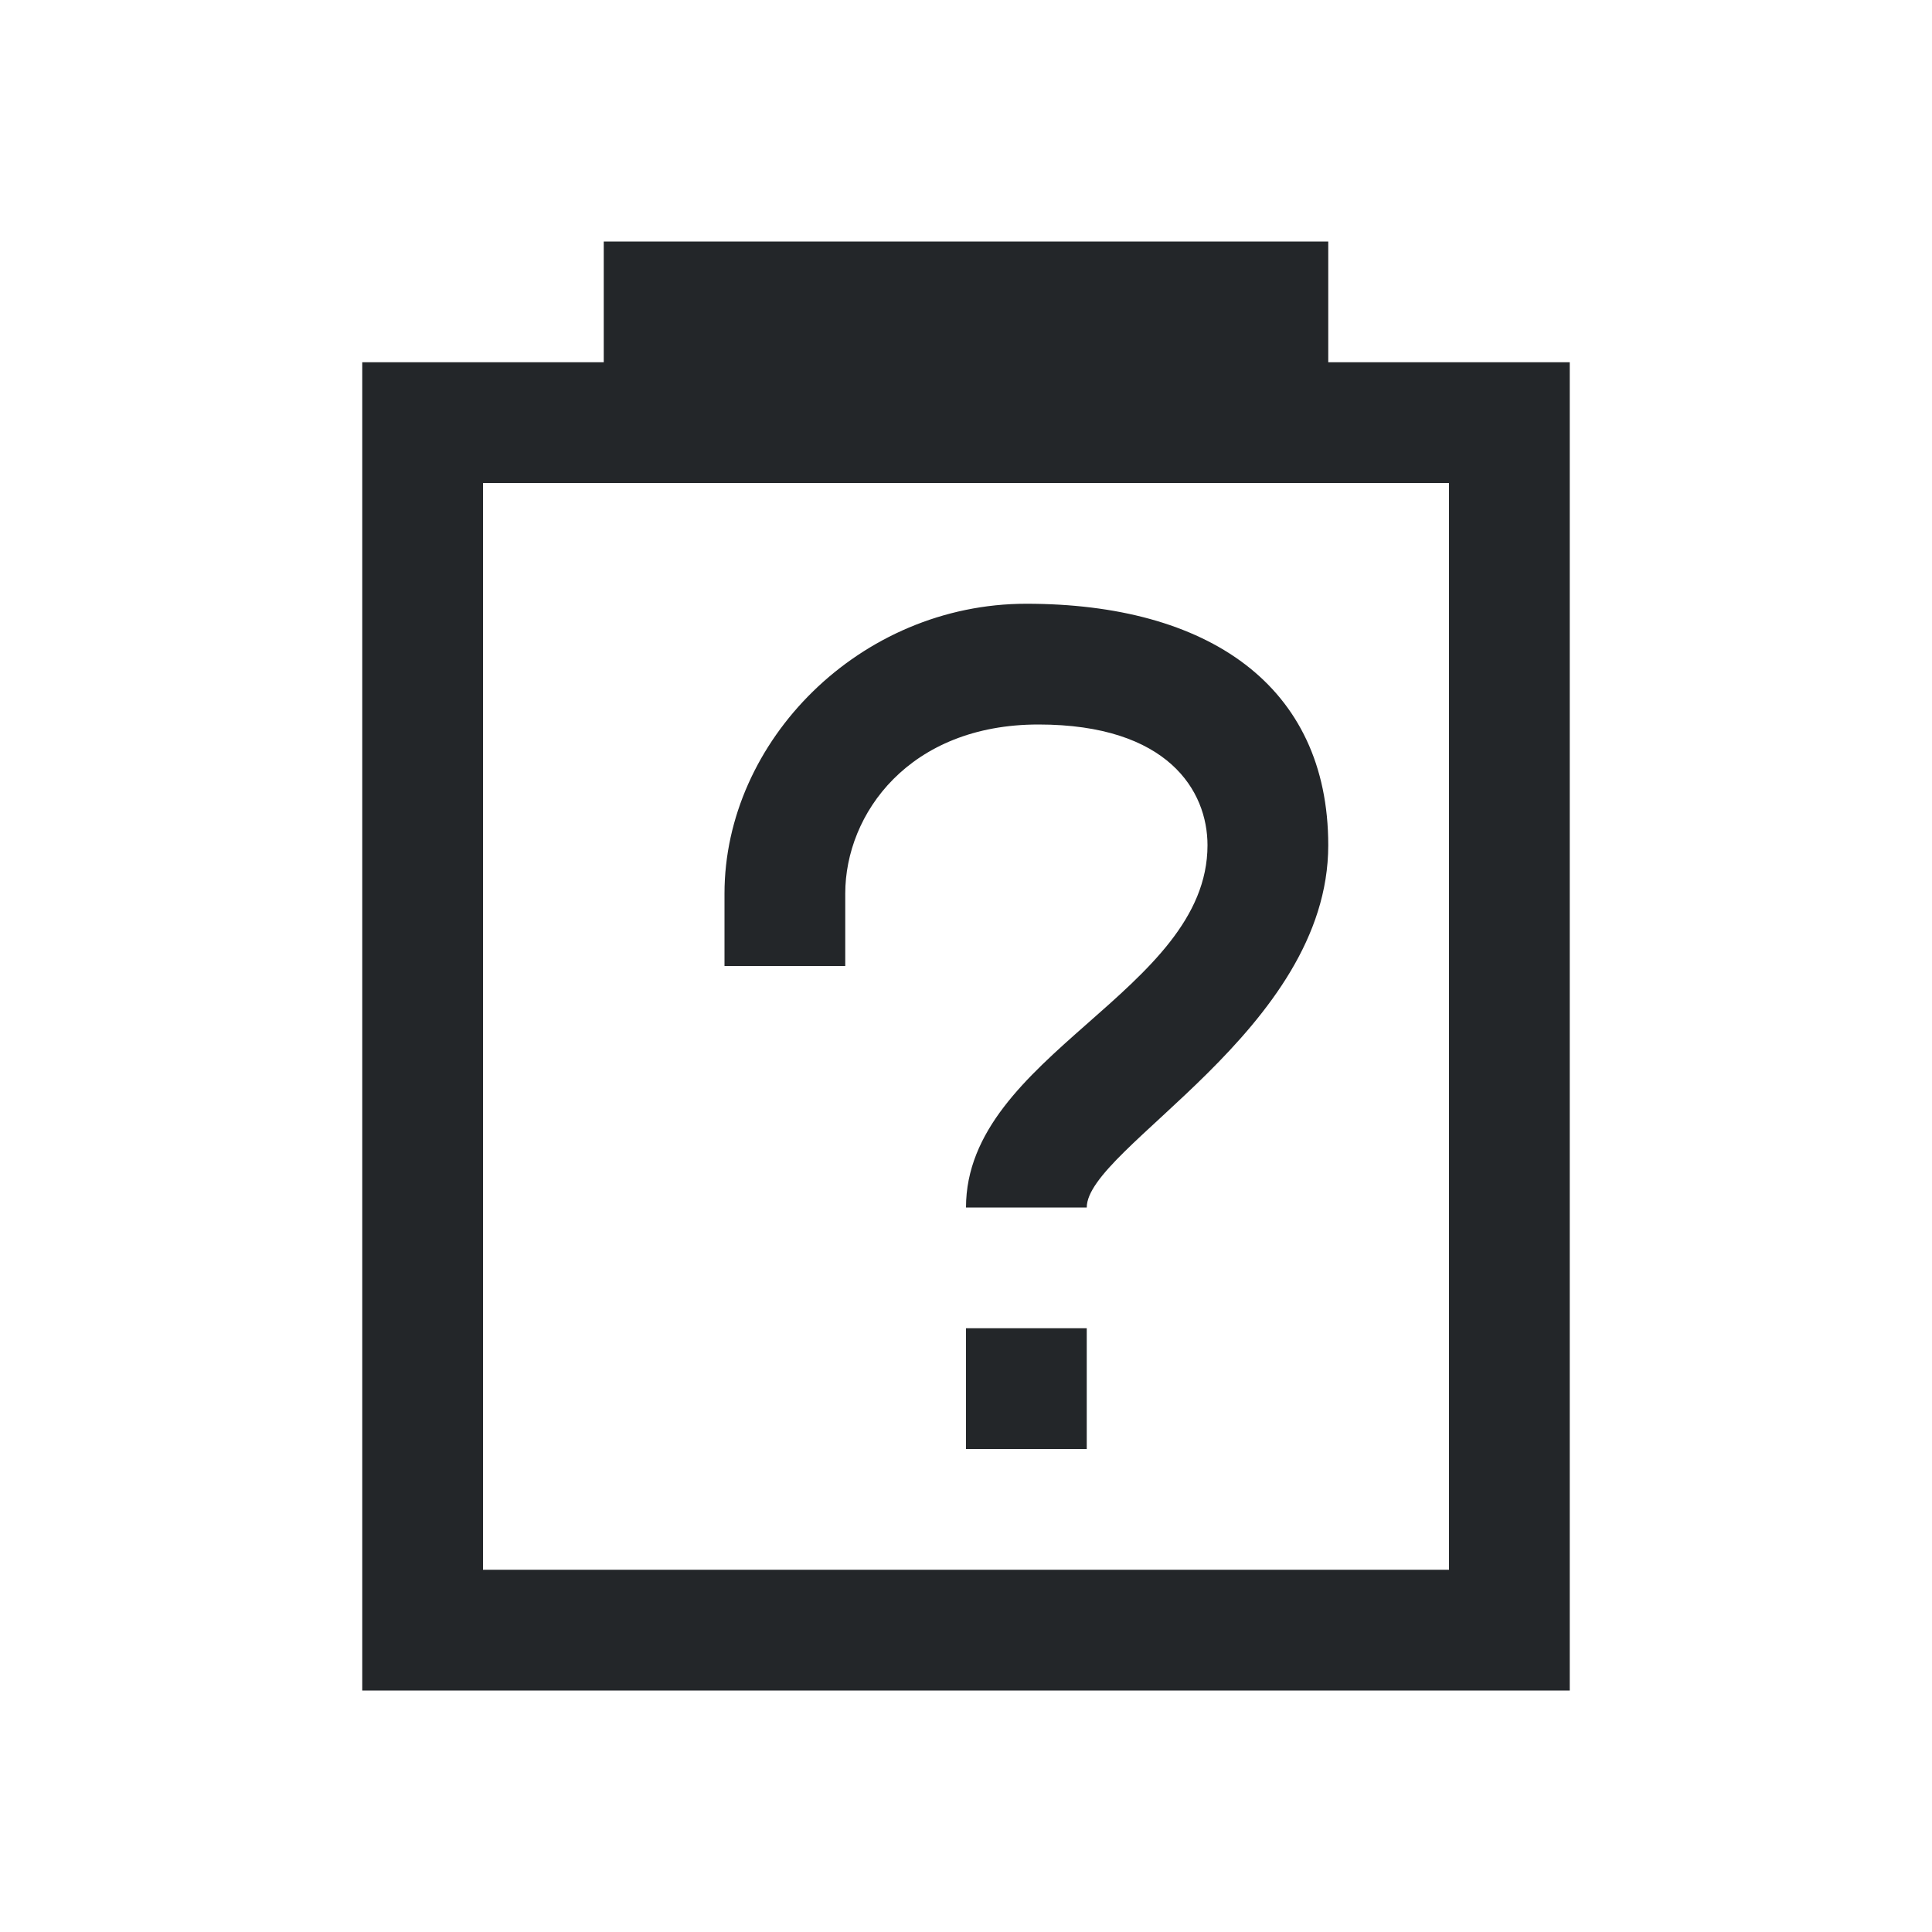
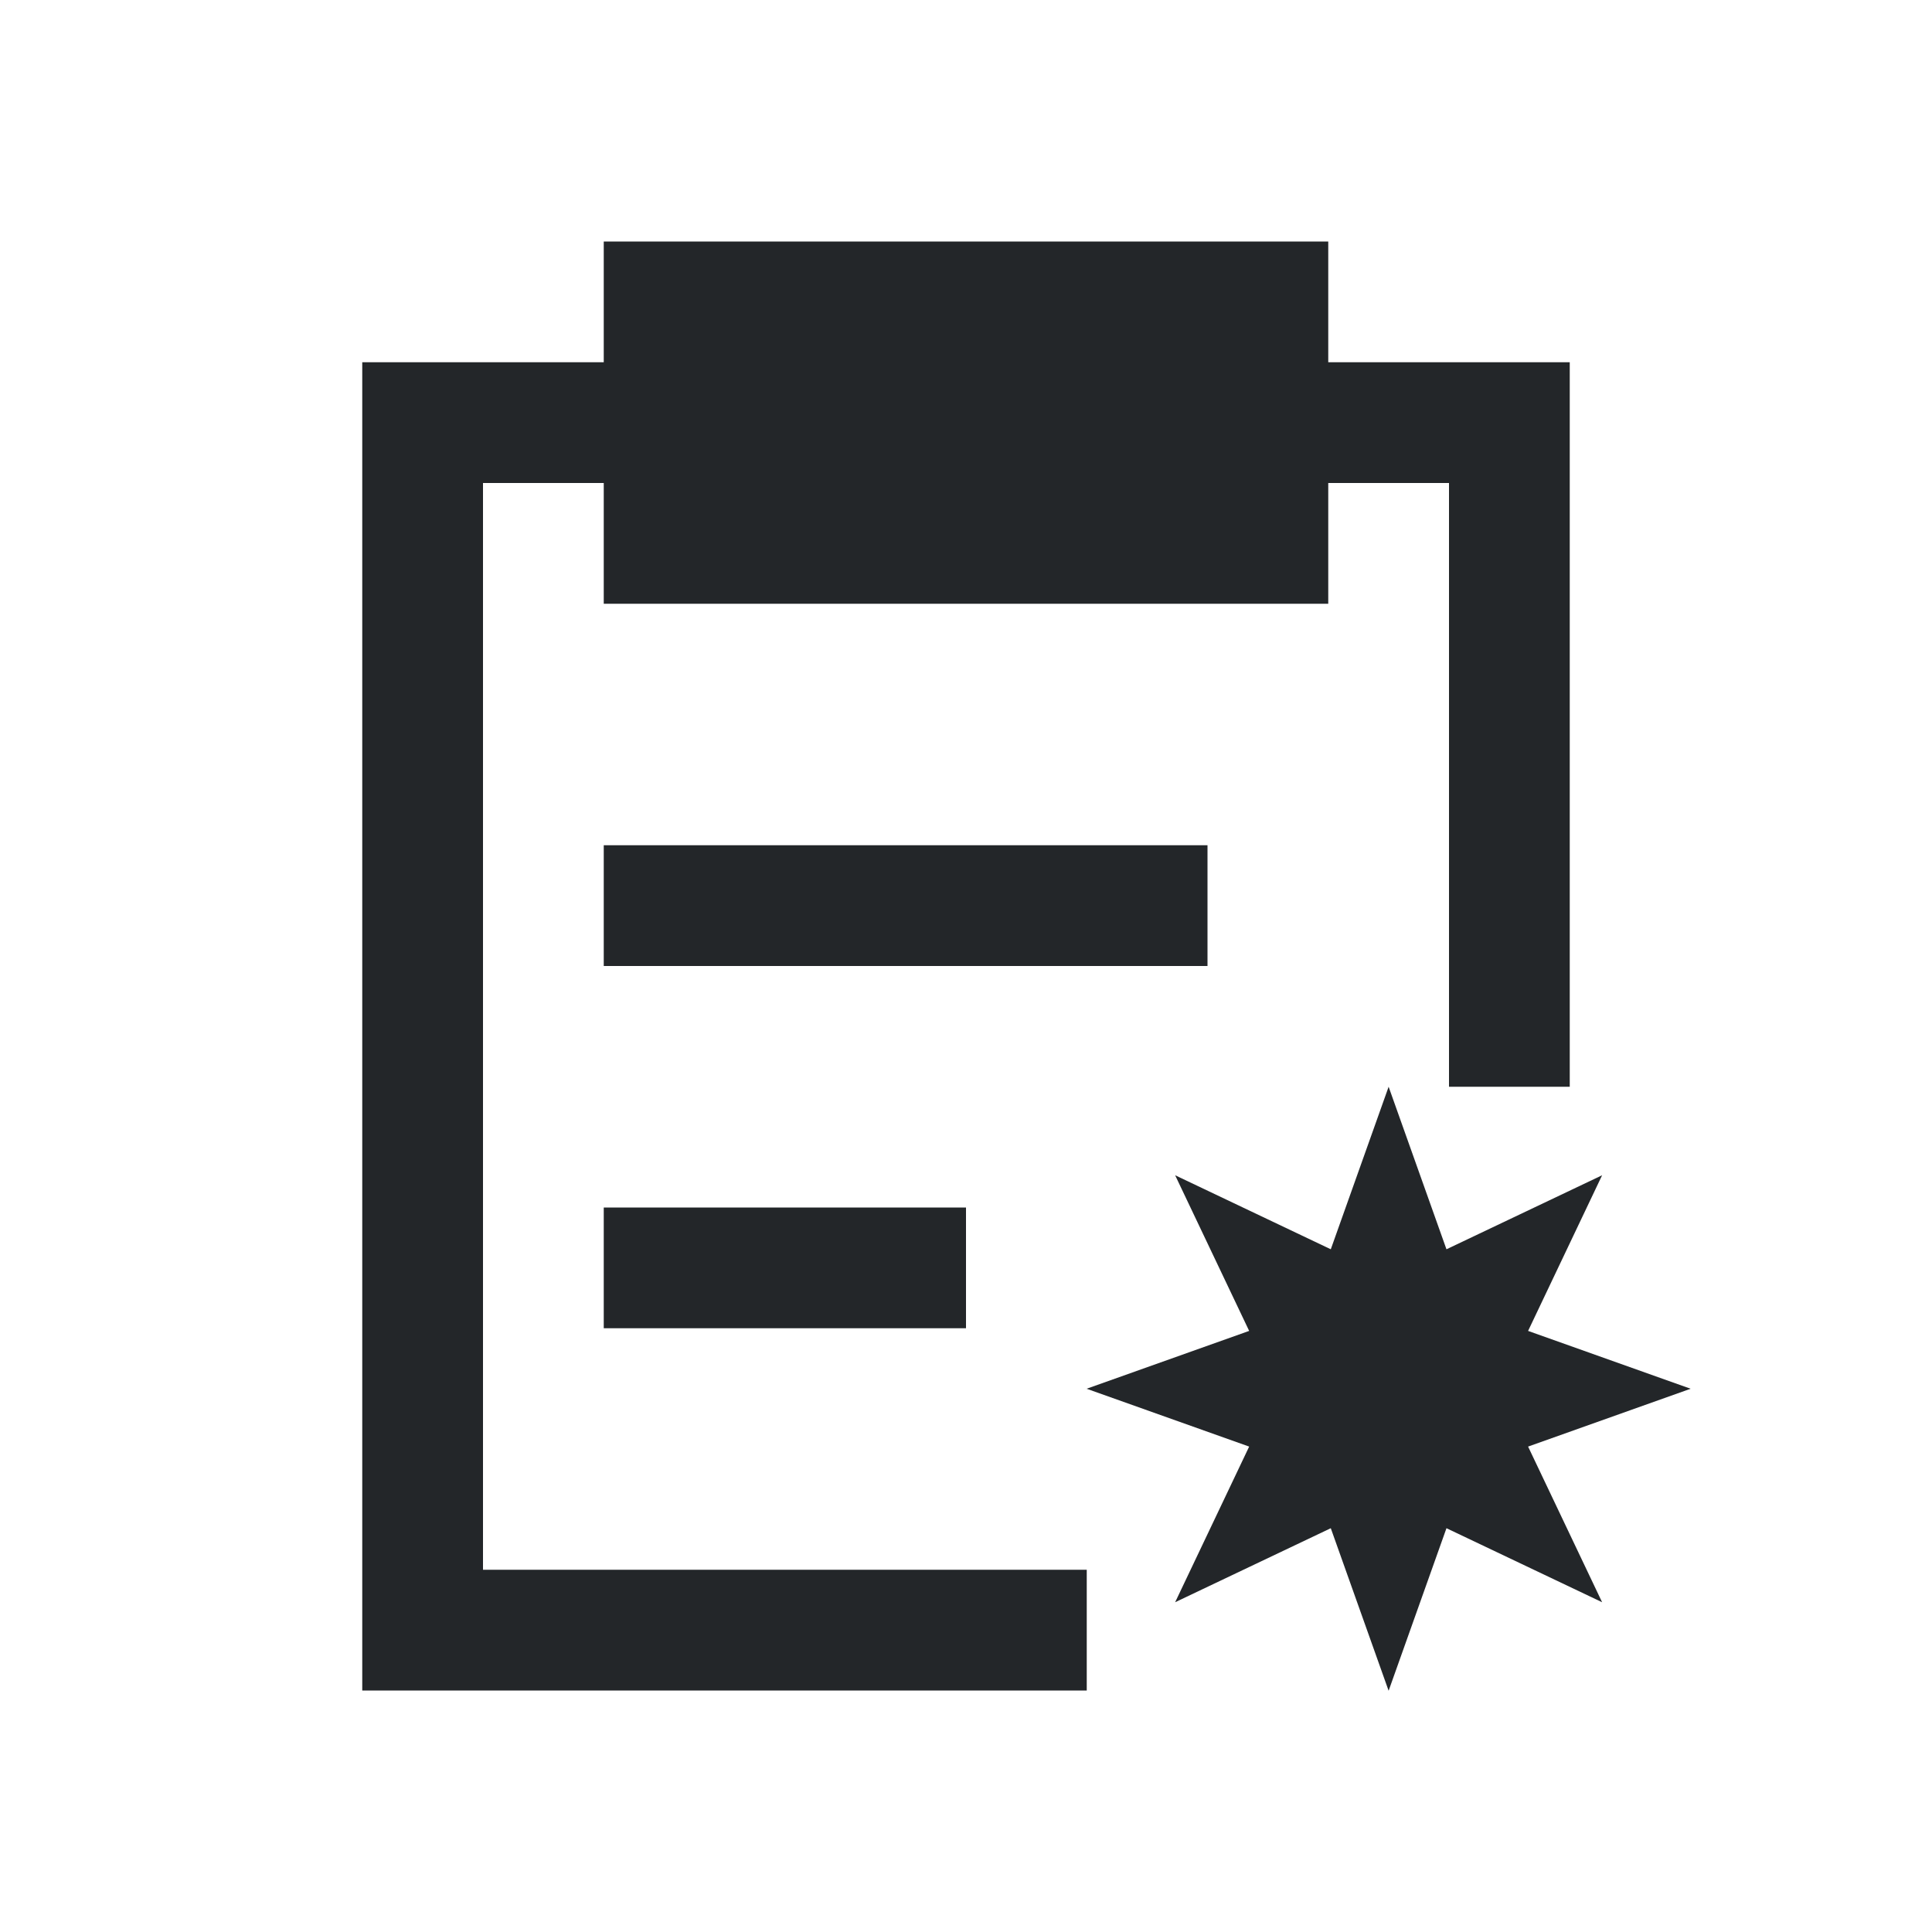
<svg xmlns="http://www.w3.org/2000/svg" viewBox="0 0 16 16">
-   <path d="m5 2v1h-2v11h4 1 4 1v-1-4-6h-2v-1zm-1 2h1 6 1v5 4h-4-1-3zm4.5 1c-1.381 0-2.5 1.138-2.5 2.4v.6h1v-.6c0-.66.529-1.4 1.6-1.4 1.074 0 1.4.55 1.4 1 0 1.212-2 1.737-2 3h1c0-.495 2-1.47 2-3 0-1.326-1-2-2.5-2zm-.5 6v1h1v-1z" fill="#232629" />
+   <path d="m5 2v1h-2v11h4 1 1v-1h-1-1-3v-1-6-2h1v1h6v-1h1v2 3h1v-6h-2v-1zm0 5v1h5v-1zm6.5 2-.479 1.346-1.289-.613.613 1.289-1.346.479 1.346.479-.613 1.289 1.289-.613.479 1.346.479-1.346 1.289.613-.613-1.289 1.346-.479-1.346-.479.613-1.289-1.289.613zm-6.5 1v1h3v-1z" fill="#232629" />
</svg>
